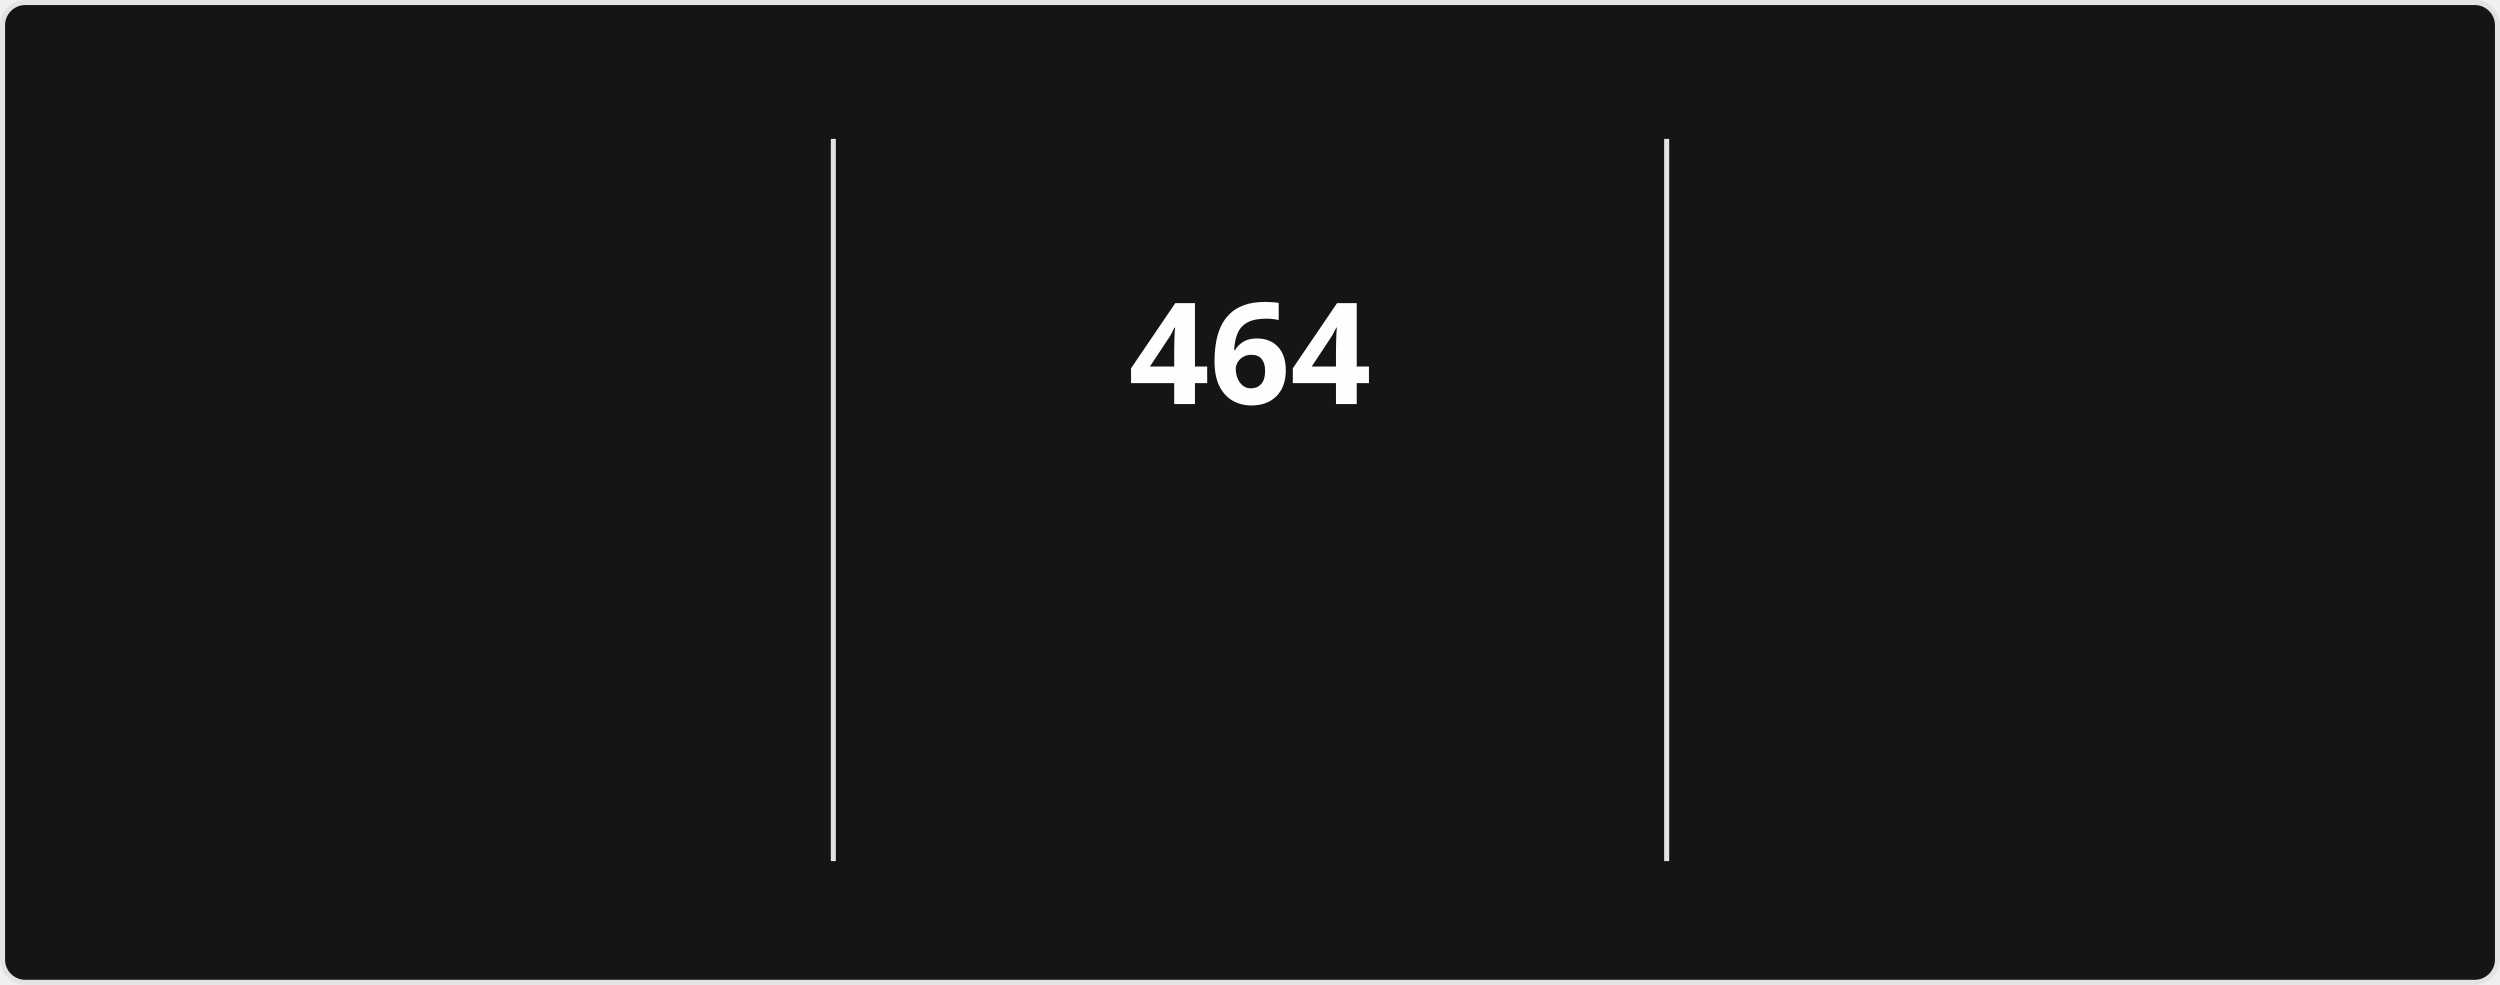
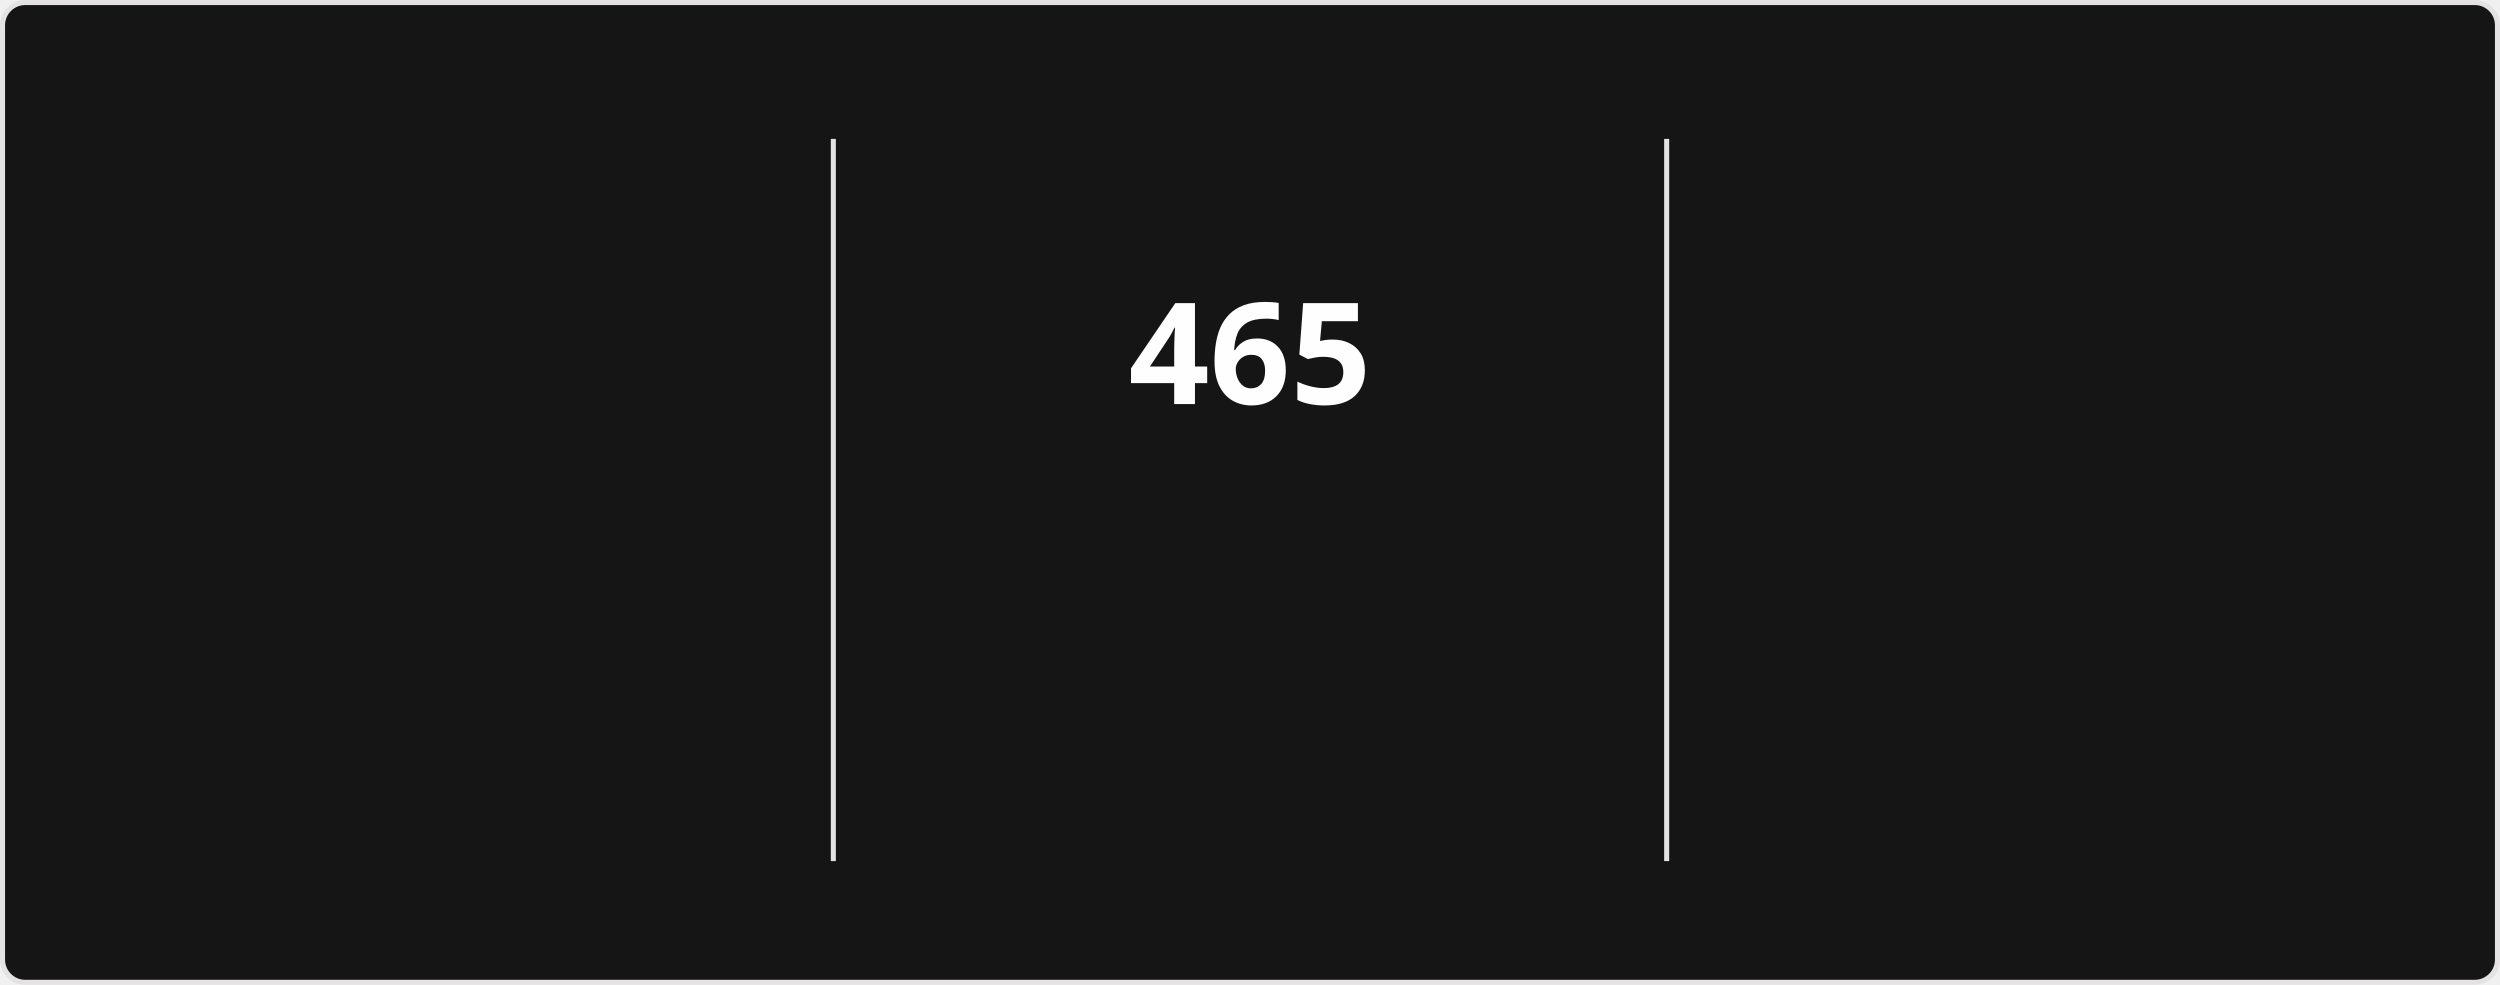
<svg xmlns="http://www.w3.org/2000/svg" style="isolation: isolate" viewBox="0 0 495 195" width="495px" height="195px" direction="ltr">
  <style>
            @keyframes currstreak {
                0% { font-size: 3px; opacity: 0.2; }
                80% { font-size: 34px; opacity: 1; }
                100% { font-size: 28px; opacity: 1; }
            }
            @keyframes fadein {
                0% { opacity: 0; }
                100% { opacity: 1; }
            }
        </style>
  <defs>
    <clipPath id="outer_rectangle">
      <rect width="495" height="195" rx="4.5" />
    </clipPath>
    <mask id="mask_out_ring_behind_fire">
      <rect width="495" height="195" fill="white" />
      <ellipse id="mask-ellipse" cx="247.5" cy="32" rx="13" ry="18" fill="black" />
    </mask>
  </defs>
  <g clip-path="url(#outer_rectangle)">
    <g style="isolation: isolate">
      <rect stroke="#E4E2E2" fill="#151515" rx="4.5" x="0.5" y="0.5" width="494" height="194" />
    </g>
    <g style="isolation: isolate">
      <line x1="165" y1="28" x2="165" y2="170" vector-effect="non-scaling-stroke" stroke-width="1" stroke="#E4E2E2" stroke-linejoin="miter" stroke-linecap="square" stroke-miterlimit="3" />
      <line x1="330" y1="28" x2="330" y2="170" vector-effect="non-scaling-stroke" stroke-width="1" stroke="#E4E2E2" stroke-linejoin="miter" stroke-linecap="square" stroke-miterlimit="3" />
    </g>
    <g style="isolation: isolate">
      <g transform="translate(82.5, 48)">
        <text x="0" y="32" stroke-width="0" text-anchor="middle" fill="#FEFEFE" stroke="none" font-family="&quot;Segoe UI&quot;, Ubuntu, sans-serif" font-weight="700" font-size="28px" font-style="normal" style="opacity: 0; animation: fadein 0.5s linear forwards 0.6s">
-                         17,936
+                         17,961
                    </text>
      </g>
      <g transform="translate(82.5, 84)">
        <text x="0" y="32" stroke-width="0" text-anchor="middle" fill="#FEFEFE" stroke="none" font-family="&quot;Segoe UI&quot;, Ubuntu, sans-serif" font-weight="400" font-size="14px" font-style="normal" style="opacity: 0; animation: fadein 0.5s linear forwards 0.7s">
                        Total Contributions
                    </text>
      </g>
      <g transform="translate(82.5, 114)">
        <text x="0" y="32" stroke-width="0" text-anchor="middle" fill="#9E9E9E" stroke="none" font-family="&quot;Segoe UI&quot;, Ubuntu, sans-serif" font-weight="400" font-size="12px" font-style="normal" style="opacity: 0; animation: fadein 0.5s linear forwards 0.8s">
                        Aug 13, 2023 - Present
                    </text>
      </g>
    </g>
    <g style="isolation: isolate">
      <g transform="translate(247.5, 48)">
        <text x="0" y="32" stroke-width="0" text-anchor="middle" fill="#FEFEFE" stroke="none" font-family="&quot;Segoe UI&quot;, Ubuntu, sans-serif" font-weight="700" font-size="28px" font-style="normal" style="animation: currstreak 0.6s linear forwards">
-                         464
+                         465
                    </text>
      </g>
      <g transform="translate(247.5, 108)">
        <text x="0" y="32" stroke-width="0" text-anchor="middle" fill="#FB8C00" stroke="none" font-family="&quot;Segoe UI&quot;, Ubuntu, sans-serif" font-weight="700" font-size="14px" font-style="normal" style="opacity: 0; animation: fadein 0.5s linear forwards 0.9s">
                        Current Streak
                    </text>
      </g>
      <g transform="translate(247.5, 145)">
        <text x="0" y="21" stroke-width="0" text-anchor="middle" fill="#9E9E9E" stroke="none" font-family="&quot;Segoe UI&quot;, Ubuntu, sans-serif" font-weight="400" font-size="12px" font-style="normal" style="opacity: 0; animation: fadein 0.5s linear forwards 0.9s">
-                         Jul 15, 2025 - Oct 21
+                         Jul 15, 2025 - Oct 22
                    </text>
      </g>
      <g mask="url(#mask_out_ring_behind_fire)">
        <circle cx="247.5" cy="71" r="40" fill="none" stroke="#FB8C00" stroke-width="5" style="opacity: 0; animation: fadein 0.5s linear forwards 0.4s" />
      </g>
      <g transform="translate(247.5, 19.5)" stroke-opacity="0" style="opacity: 0; animation: fadein 0.5s linear forwards 0.6s">
        <path d="M -12 -0.5 L 15 -0.5 L 15 23.5 L -12 23.5 L -12 -0.5 Z" fill="none" />
        <path d="M 1.5 0.67 C 1.5 0.67 2.24 3.32 2.24 5.47 C 2.24 7.53 0.89 9.2 -1.17 9.2 C -3.23 9.2 -4.79 7.53 -4.79 5.47 L -4.76 5.11 C -6.78 7.51 -8 10.62 -8 13.99 C -8 18.41 -4.42 22 0 22 C 4.42 22 8 18.41 8 13.99 C 8 8.6 5.41 3.79 1.5 0.67 Z M -0.29 19 C -2.07 19 -3.51 17.6 -3.51 15.86 C -3.51 14.24 -2.46 13.1 -0.7 12.74 C 1.07 12.38 2.9 11.53 3.92 10.16 C 4.31 11.45 4.51 12.81 4.51 14.2 C 4.51 16.85 2.36 19 -0.29 19 Z" fill="#FB8C00" stroke-opacity="0" />
      </g>
    </g>
    <g style="isolation: isolate">
      <g transform="translate(412.5, 48)">
        <text x="0" y="32" stroke-width="0" text-anchor="middle" fill="#FEFEFE" stroke="none" font-family="&quot;Segoe UI&quot;, Ubuntu, sans-serif" font-weight="700" font-size="28px" font-style="normal" style="opacity: 0; animation: fadein 0.5s linear forwards 1.2s">
-                         464
+                         465
                    </text>
      </g>
      <g transform="translate(412.5, 84)">
        <text x="0" y="32" stroke-width="0" text-anchor="middle" fill="#FEFEFE" stroke="none" font-family="&quot;Segoe UI&quot;, Ubuntu, sans-serif" font-weight="400" font-size="14px" font-style="normal" style="opacity: 0; animation: fadein 0.5s linear forwards 1.3s">
                        Longest Streak
                    </text>
      </g>
      <g transform="translate(412.5, 114)">
        <text x="0" y="32" stroke-width="0" text-anchor="middle" fill="#9E9E9E" stroke="none" font-family="&quot;Segoe UI&quot;, Ubuntu, sans-serif" font-weight="400" font-size="12px" font-style="normal" style="opacity: 0; animation: fadein 0.5s linear forwards 1.4s">
-                         Jul 15, 2025 - Oct 21
+                         Jul 15, 2025 - Oct 22
                    </text>
      </g>
    </g>
  </g>
</svg>
